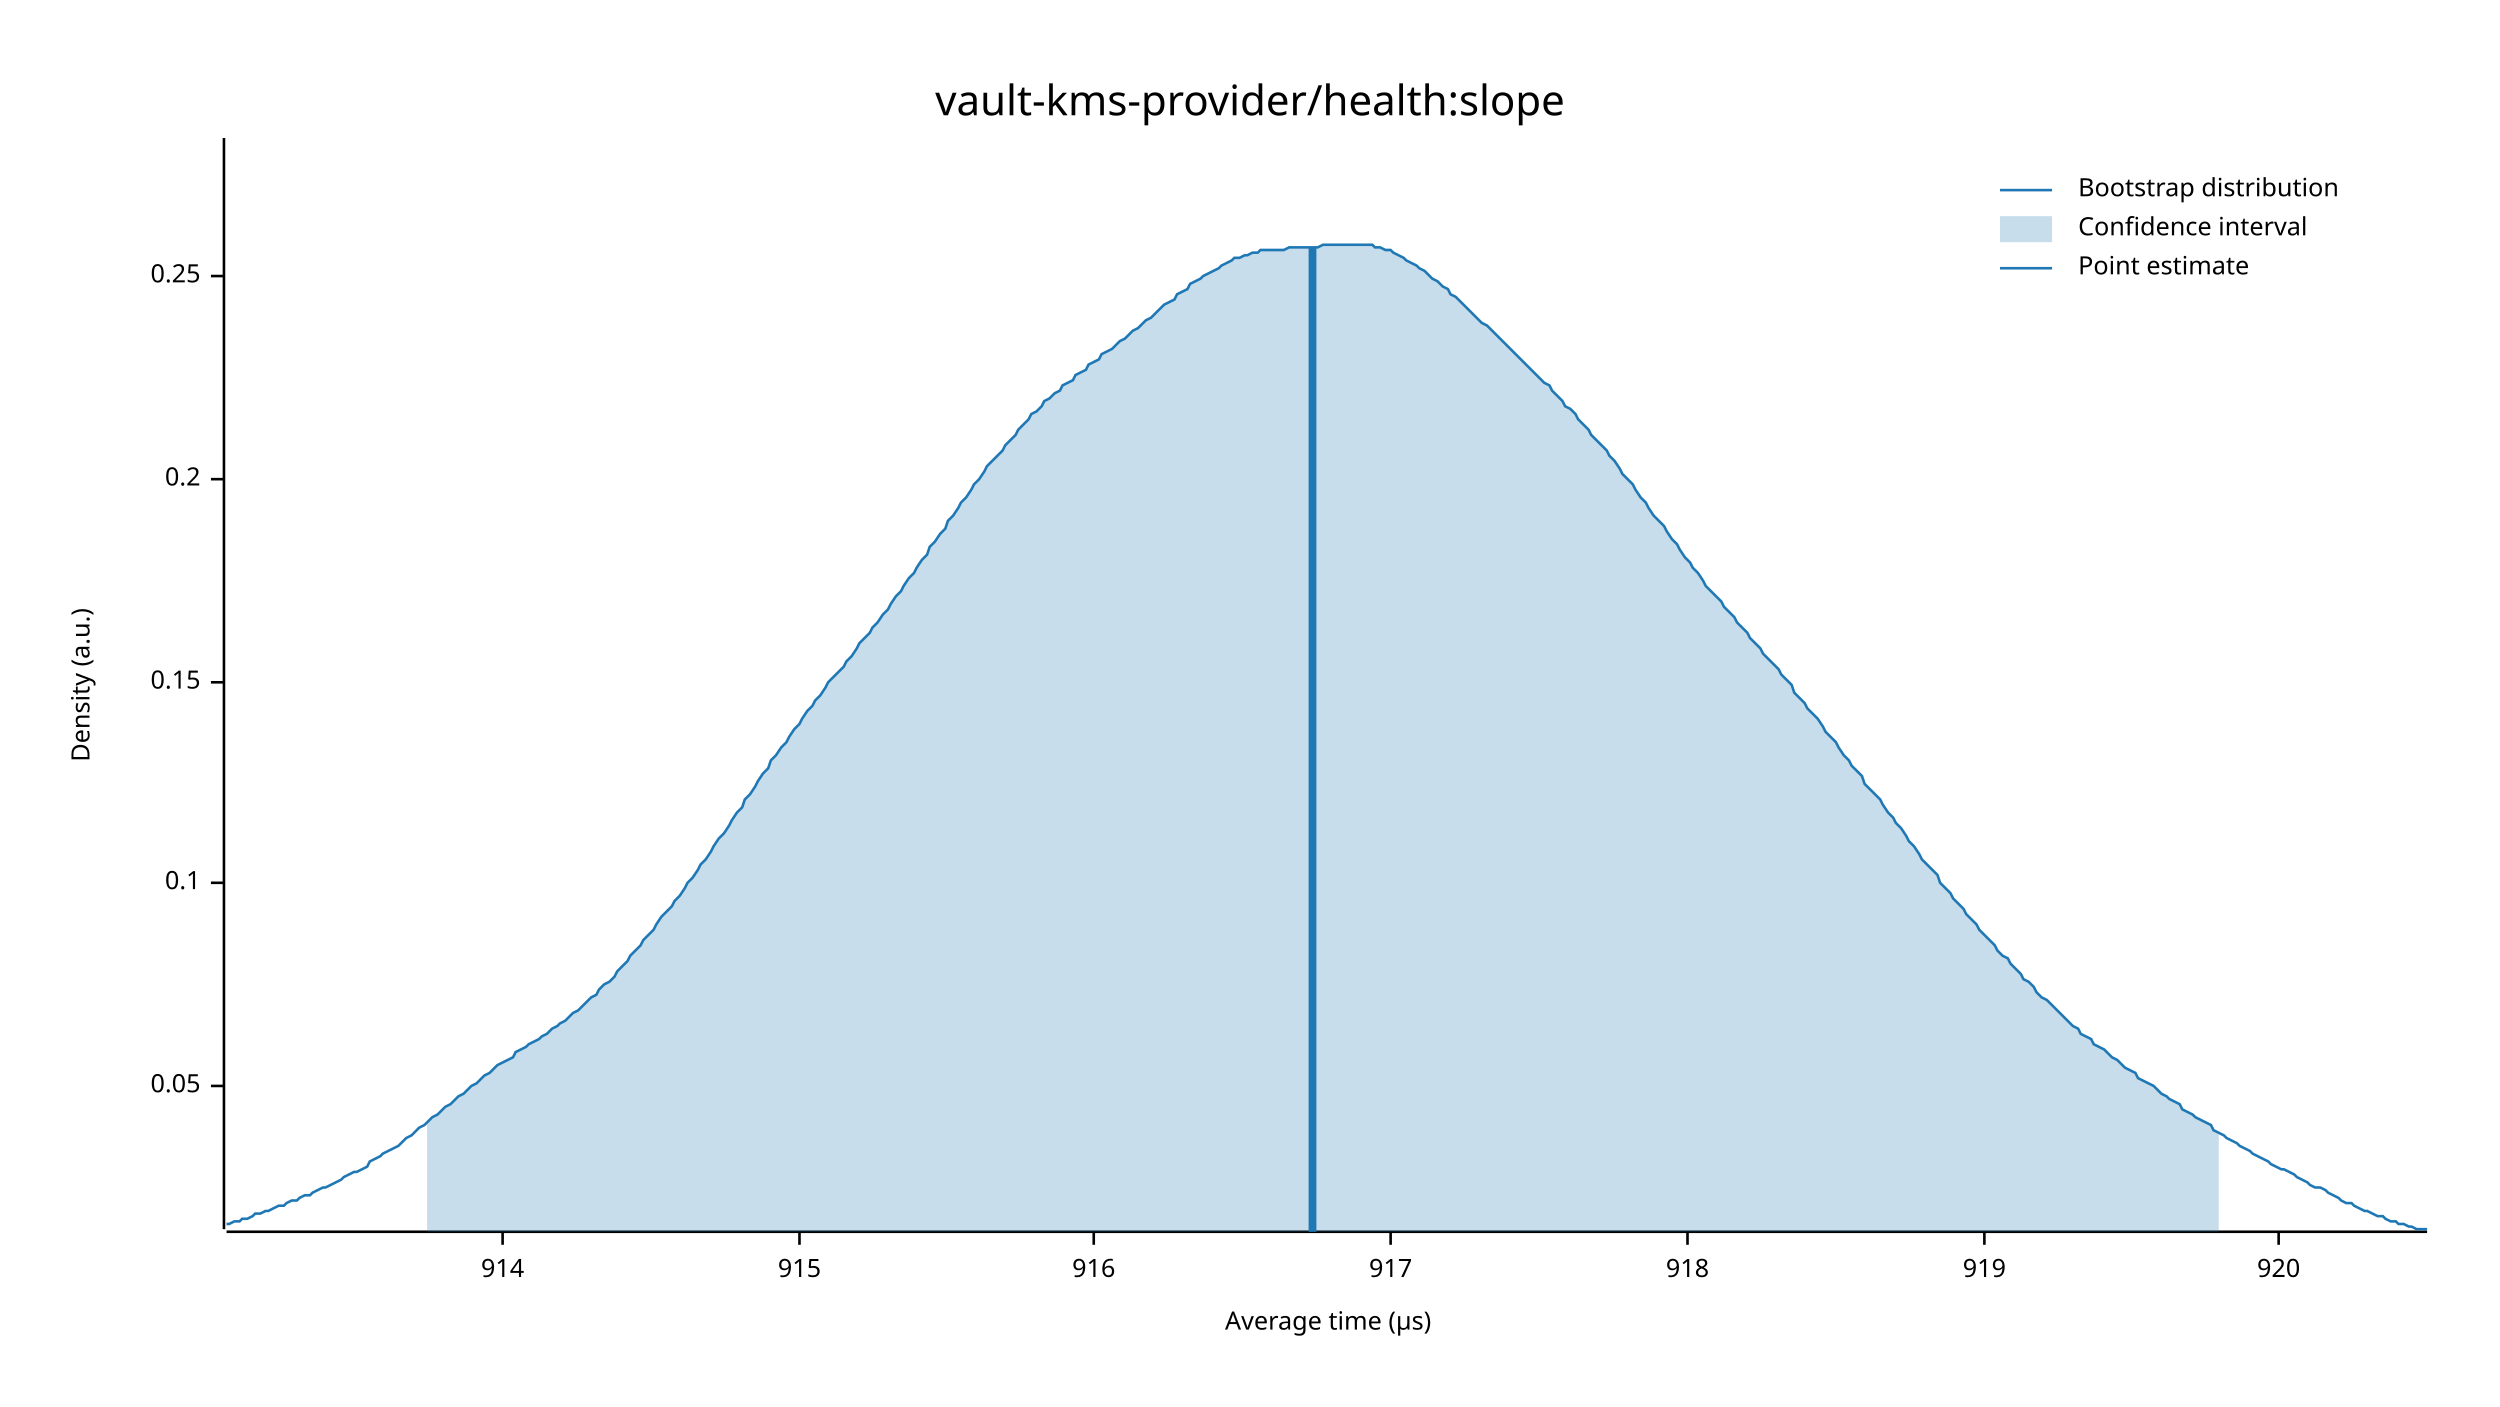
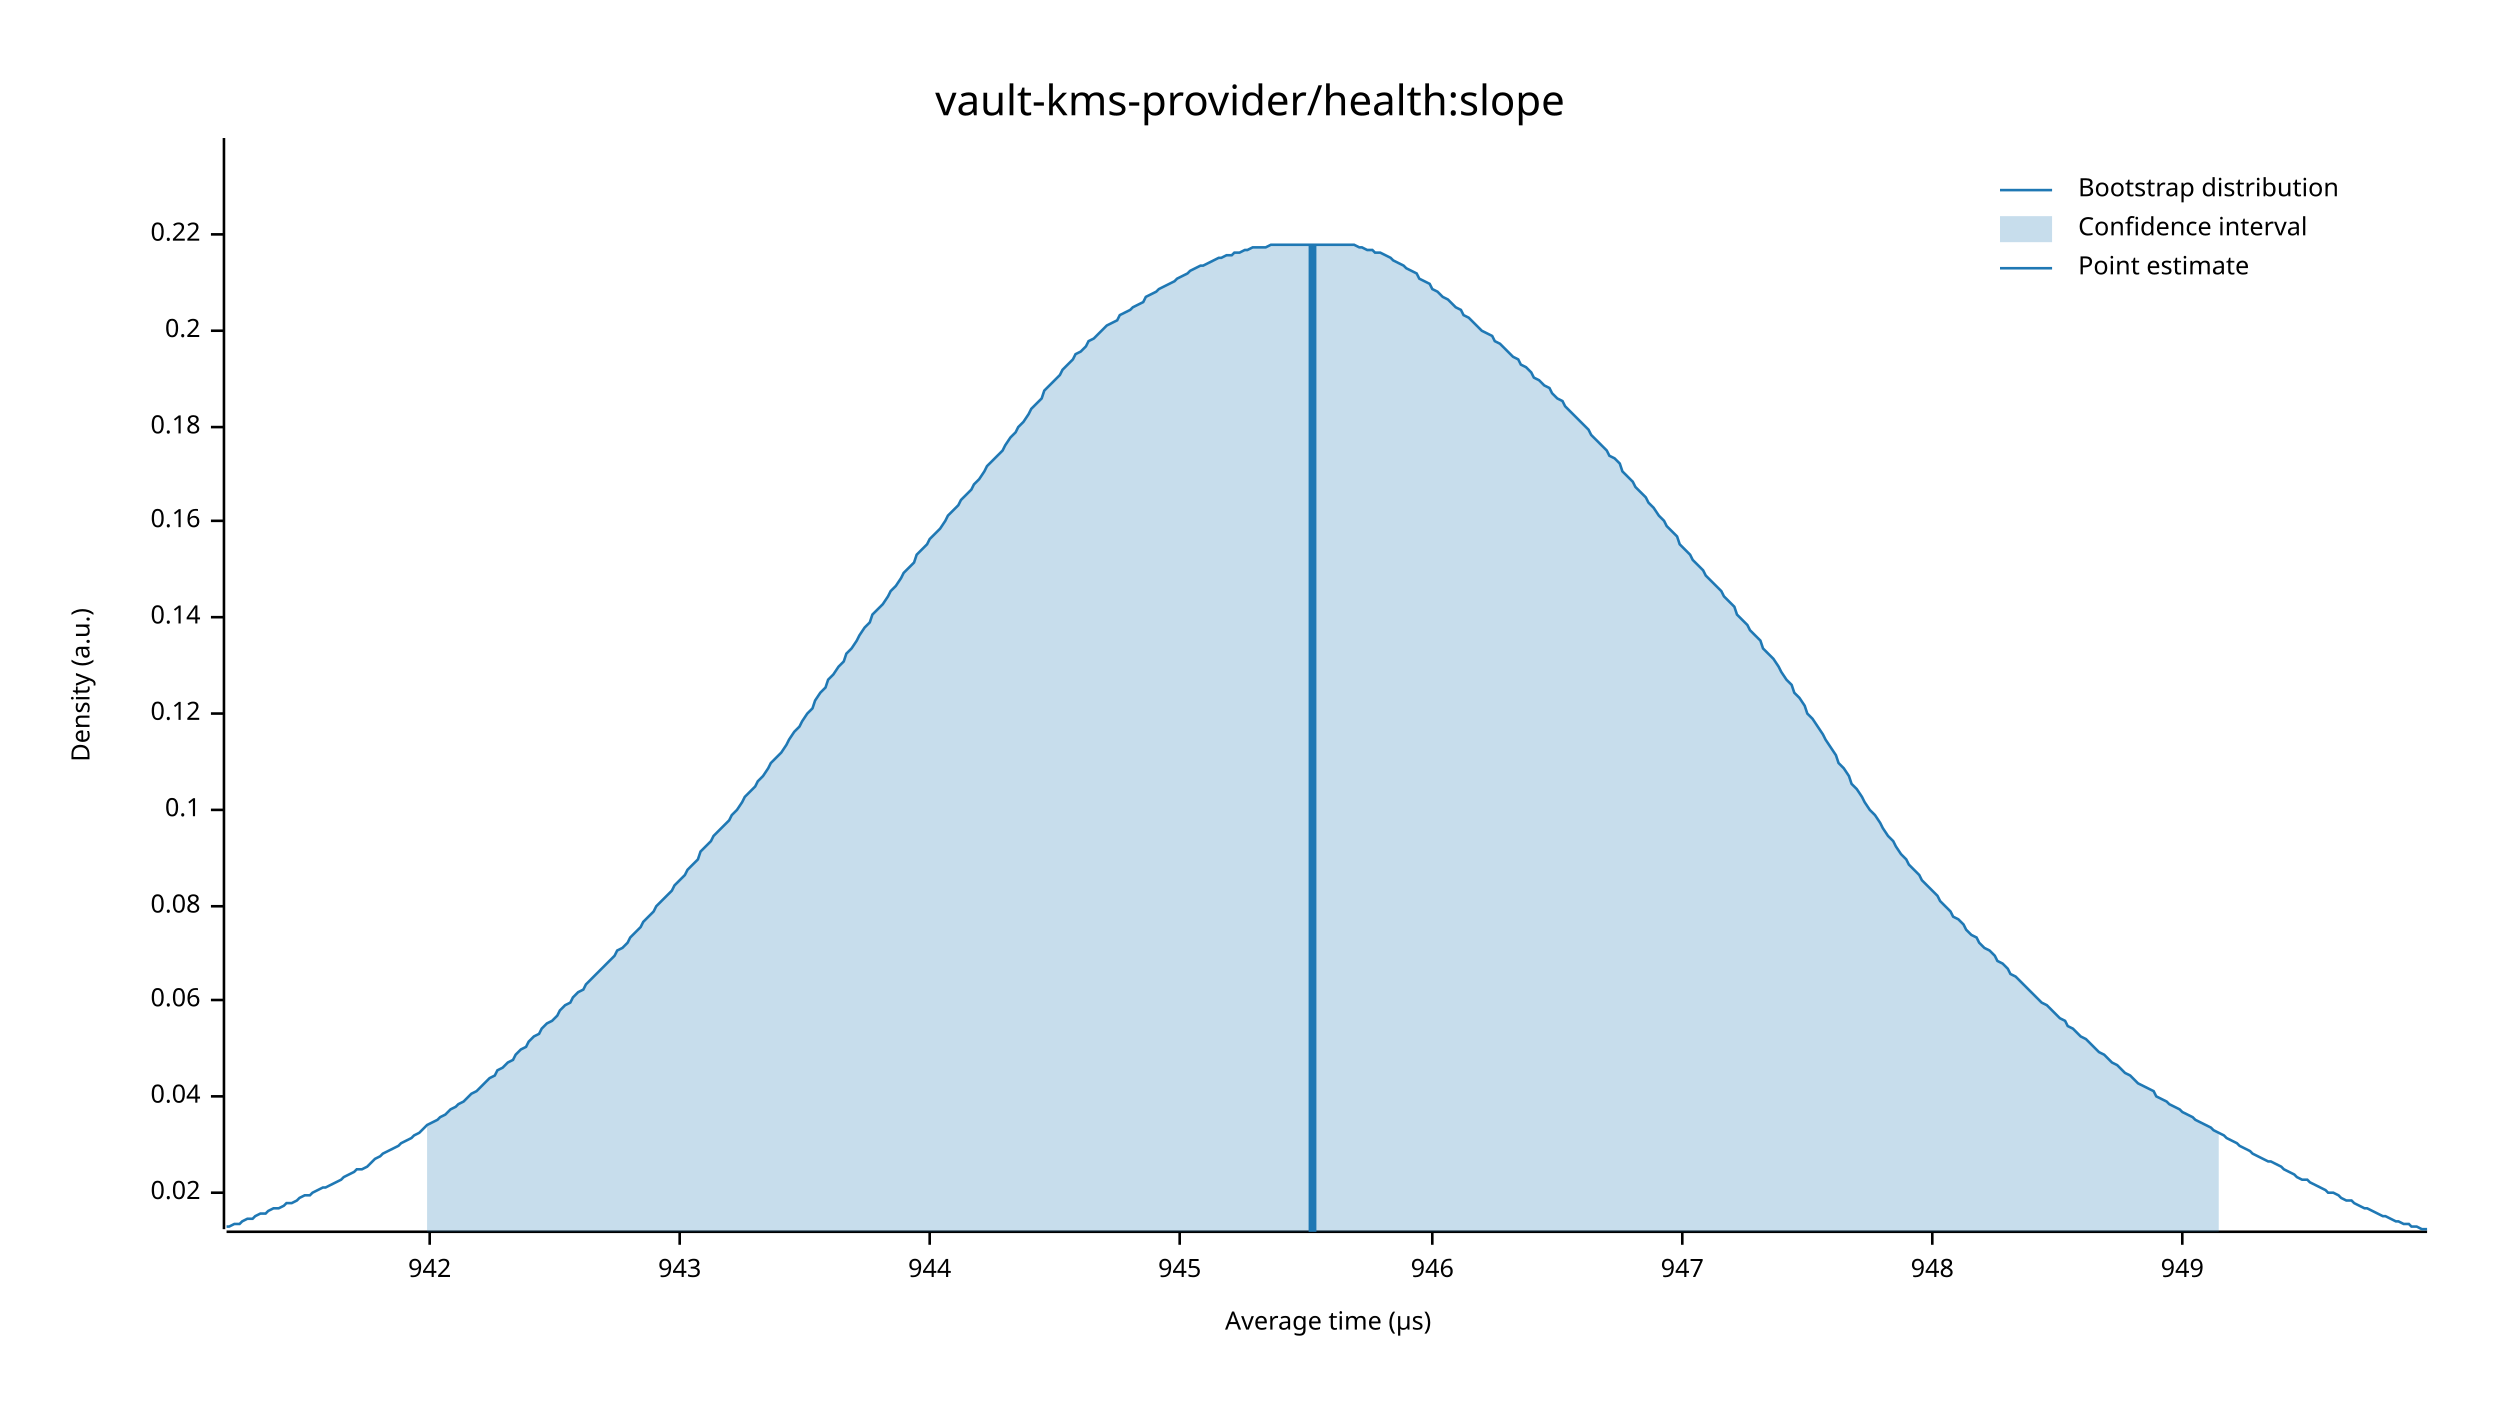
<svg xmlns="http://www.w3.org/2000/svg" width="960" height="540" viewBox="0 0 960 540">
  <text x="480" y="32" dy="0.76em" text-anchor="middle" font-family="sans-serif" font-size="16.129" opacity="1" fill="#000000">
vault-kms-provider/health:slope
</text>
  <text x="27" y="263" dy="0.76em" text-anchor="middle" font-family="sans-serif" font-size="9.677" opacity="1" fill="#000000" transform="rotate(270, 27, 263)">
Density (a.u.)
</text>
  <text x="510" y="513" dy="-0.5ex" text-anchor="middle" font-family="sans-serif" font-size="9.677" opacity="1" fill="#000000">
Average time (µs)
</text>
  <polyline fill="none" opacity="1" stroke="#000000" stroke-width="1" points="86,53 86,472 " />
-   <text x="77" y="417" dy="0.5ex" text-anchor="end" font-family="sans-serif" font-size="9.677" opacity="1" fill="#000000">
- 0.05
+   <text x="77" y="458" dy="0.5ex" text-anchor="end" font-family="sans-serif" font-size="9.677" opacity="1" fill="#000000">
+ 0.02
</text>
-   <polyline fill="none" opacity="1" stroke="#000000" stroke-width="1" points="81,417 86,417 " />
-   <text x="77" y="339" dy="0.5ex" text-anchor="end" font-family="sans-serif" font-size="9.677" opacity="1" fill="#000000">
+   <polyline fill="none" opacity="1" stroke="#000000" stroke-width="1" points="81,458 86,458 " />
+   <text x="77" y="421" dy="0.5ex" text-anchor="end" font-family="sans-serif" font-size="9.677" opacity="1" fill="#000000">
+ 0.04
+ </text>
+   <polyline fill="none" opacity="1" stroke="#000000" stroke-width="1" points="81,421 86,421 " />
+   <text x="77" y="384" dy="0.5ex" text-anchor="end" font-family="sans-serif" font-size="9.677" opacity="1" fill="#000000">
+ 0.06
+ </text>
+   <polyline fill="none" opacity="1" stroke="#000000" stroke-width="1" points="81,384 86,384 " />
+   <text x="77" y="348" dy="0.5ex" text-anchor="end" font-family="sans-serif" font-size="9.677" opacity="1" fill="#000000">
+ 0.08
+ </text>
+   <polyline fill="none" opacity="1" stroke="#000000" stroke-width="1" points="81,348 86,348 " />
+   <text x="77" y="311" dy="0.5ex" text-anchor="end" font-family="sans-serif" font-size="9.677" opacity="1" fill="#000000">
0.1
</text>
-   <polyline fill="none" opacity="1" stroke="#000000" stroke-width="1" points="81,339 86,339 " />
-   <text x="77" y="262" dy="0.5ex" text-anchor="end" font-family="sans-serif" font-size="9.677" opacity="1" fill="#000000">
- 0.15
+   <polyline fill="none" opacity="1" stroke="#000000" stroke-width="1" points="81,311 86,311 " />
+   <text x="77" y="274" dy="0.5ex" text-anchor="end" font-family="sans-serif" font-size="9.677" opacity="1" fill="#000000">
+ 0.12
</text>
-   <polyline fill="none" opacity="1" stroke="#000000" stroke-width="1" points="81,262 86,262 " />
-   <text x="77" y="184" dy="0.5ex" text-anchor="end" font-family="sans-serif" font-size="9.677" opacity="1" fill="#000000">
+   <polyline fill="none" opacity="1" stroke="#000000" stroke-width="1" points="81,274 86,274 " />
+   <text x="77" y="237" dy="0.5ex" text-anchor="end" font-family="sans-serif" font-size="9.677" opacity="1" fill="#000000">
+ 0.14
+ </text>
+   <polyline fill="none" opacity="1" stroke="#000000" stroke-width="1" points="81,237 86,237 " />
+   <text x="77" y="200" dy="0.5ex" text-anchor="end" font-family="sans-serif" font-size="9.677" opacity="1" fill="#000000">
+ 0.16
+ </text>
+   <polyline fill="none" opacity="1" stroke="#000000" stroke-width="1" points="81,200 86,200 " />
+   <text x="77" y="164" dy="0.5ex" text-anchor="end" font-family="sans-serif" font-size="9.677" opacity="1" fill="#000000">
+ 0.18
+ </text>
+   <polyline fill="none" opacity="1" stroke="#000000" stroke-width="1" points="81,164 86,164 " />
+   <text x="77" y="127" dy="0.5ex" text-anchor="end" font-family="sans-serif" font-size="9.677" opacity="1" fill="#000000">
0.2
</text>
-   <polyline fill="none" opacity="1" stroke="#000000" stroke-width="1" points="81,184 86,184 " />
-   <text x="77" y="106" dy="0.5ex" text-anchor="end" font-family="sans-serif" font-size="9.677" opacity="1" fill="#000000">
- 0.25
+   <polyline fill="none" opacity="1" stroke="#000000" stroke-width="1" points="81,127 86,127 " />
+   <text x="77" y="90" dy="0.5ex" text-anchor="end" font-family="sans-serif" font-size="9.677" opacity="1" fill="#000000">
+ 0.22
</text>
-   <polyline fill="none" opacity="1" stroke="#000000" stroke-width="1" points="81,106 86,106 " />
+   <polyline fill="none" opacity="1" stroke="#000000" stroke-width="1" points="81,90 86,90 " />
  <polyline fill="none" opacity="1" stroke="#000000" stroke-width="1" points="87,473 932,473 " />
-   <text x="193" y="483" dy="0.76em" text-anchor="middle" font-family="sans-serif" font-size="9.677" opacity="1" fill="#000000">
- 914
+   <text x="165" y="483" dy="0.76em" text-anchor="middle" font-family="sans-serif" font-size="9.677" opacity="1" fill="#000000">
+ 942
</text>
-   <polyline fill="none" opacity="1" stroke="#000000" stroke-width="1" points="193,473 193,478 " />
-   <text x="307" y="483" dy="0.76em" text-anchor="middle" font-family="sans-serif" font-size="9.677" opacity="1" fill="#000000">
- 915
+   <polyline fill="none" opacity="1" stroke="#000000" stroke-width="1" points="165,473 165,478 " />
+   <text x="261" y="483" dy="0.76em" text-anchor="middle" font-family="sans-serif" font-size="9.677" opacity="1" fill="#000000">
+ 943
</text>
-   <polyline fill="none" opacity="1" stroke="#000000" stroke-width="1" points="307,473 307,478 " />
-   <text x="420" y="483" dy="0.76em" text-anchor="middle" font-family="sans-serif" font-size="9.677" opacity="1" fill="#000000">
- 916
+   <polyline fill="none" opacity="1" stroke="#000000" stroke-width="1" points="261,473 261,478 " />
+   <text x="357" y="483" dy="0.76em" text-anchor="middle" font-family="sans-serif" font-size="9.677" opacity="1" fill="#000000">
+ 944
</text>
-   <polyline fill="none" opacity="1" stroke="#000000" stroke-width="1" points="420,473 420,478 " />
-   <text x="534" y="483" dy="0.76em" text-anchor="middle" font-family="sans-serif" font-size="9.677" opacity="1" fill="#000000">
- 917
+   <polyline fill="none" opacity="1" stroke="#000000" stroke-width="1" points="357,473 357,478 " />
+   <text x="453" y="483" dy="0.76em" text-anchor="middle" font-family="sans-serif" font-size="9.677" opacity="1" fill="#000000">
+ 945
</text>
-   <polyline fill="none" opacity="1" stroke="#000000" stroke-width="1" points="534,473 534,478 " />
-   <text x="648" y="483" dy="0.76em" text-anchor="middle" font-family="sans-serif" font-size="9.677" opacity="1" fill="#000000">
- 918
+   <polyline fill="none" opacity="1" stroke="#000000" stroke-width="1" points="453,473 453,478 " />
+   <text x="550" y="483" dy="0.76em" text-anchor="middle" font-family="sans-serif" font-size="9.677" opacity="1" fill="#000000">
+ 946
</text>
-   <polyline fill="none" opacity="1" stroke="#000000" stroke-width="1" points="648,473 648,478 " />
-   <text x="762" y="483" dy="0.76em" text-anchor="middle" font-family="sans-serif" font-size="9.677" opacity="1" fill="#000000">
- 919
+   <polyline fill="none" opacity="1" stroke="#000000" stroke-width="1" points="550,473 550,478 " />
+   <text x="646" y="483" dy="0.76em" text-anchor="middle" font-family="sans-serif" font-size="9.677" opacity="1" fill="#000000">
+ 947
</text>
-   <polyline fill="none" opacity="1" stroke="#000000" stroke-width="1" points="762,473 762,478 " />
-   <text x="875" y="483" dy="0.76em" text-anchor="middle" font-family="sans-serif" font-size="9.677" opacity="1" fill="#000000">
- 920
+   <polyline fill="none" opacity="1" stroke="#000000" stroke-width="1" points="646,473 646,478 " />
+   <text x="742" y="483" dy="0.76em" text-anchor="middle" font-family="sans-serif" font-size="9.677" opacity="1" fill="#000000">
+ 948
</text>
-   <polyline fill="none" opacity="1" stroke="#000000" stroke-width="1" points="875,473 875,478 " />
-   <polyline fill="none" opacity="1" stroke="#1F78B4" stroke-width="1" points="87,470 88,470 90,469 92,469 93,468 95,468 97,467 98,466 100,466 102,465 103,465 105,464 107,463 109,463 110,462 112,461 114,461 115,460 117,459 119,459 120,458 122,457 124,456 125,456 127,455 129,454 131,453 132,452 134,451 136,450 137,450 139,449 141,448 142,446 144,445 146,444 147,443 149,442 151,441 153,440 154,439 156,437 158,436 159,435 161,433 163,432 164,431 166,429 168,428 169,427 171,425 173,424 175,422 176,421 178,420 180,418 181,417 183,416 185,414 186,413 188,412 190,410 191,409 193,408 195,407 197,406 198,404 200,403 202,402 203,401 205,400 207,399 208,398 210,397 212,395 214,394 215,393 217,392 219,390 220,389 222,388 224,386 225,385 227,383 229,382 230,380 232,378 234,377 236,375 237,373 239,371 241,369 242,367 244,365 246,363 247,361 249,359 251,357 252,355 254,352 256,350 258,348 259,346 261,344 263,341 264,339 266,337 268,334 269,332 271,330 273,327 274,325 276,322 278,320 280,317 281,315 283,312 285,310 286,307 288,305 290,302 291,300 293,297 295,295 296,292 298,290 300,287 302,285 303,283 305,280 307,278 308,276 310,273 312,271 313,269 315,267 317,264 318,262 320,260 322,258 324,256 325,254 327,252 329,249 330,247 332,245 334,243 335,241 337,239 339,236 341,234 342,232 344,229 346,227 347,225 349,222 351,220 352,218 354,215 356,213 357,210 359,208 361,205 363,203 364,200 366,198 368,195 369,193 371,191 373,188 374,186 376,184 378,181 379,179 381,177 383,175 385,173 386,171 388,169 390,167 391,165 393,163 395,161 396,159 398,158 400,156 401,154 403,153 405,151 407,150 408,148 410,147 412,146 413,144 415,143 417,142 418,140 420,139 422,138 423,136 425,135 427,134 429,132 430,131 432,130 434,128 435,127 437,126 439,124 440,123 442,122 444,120 445,119 447,117 449,116 451,115 452,113 454,112 456,111 457,109 459,108 461,107 462,106 464,105 466,104 468,103 469,102 471,101 473,100 474,99 476,99 478,98 479,98 481,97 483,97 484,96 486,96 488,96 490,96 491,96 493,96 495,95 496,95 498,95 500,95 501,95 503,95 505,95 506,95 508,94 510,94 512,94 513,94 515,94 517,94 518,94 520,94 522,94 523,94 525,94 527,94 528,95 530,95 532,96 534,96 535,97 537,98 539,99 540,100 542,101 544,102 545,103 547,104 549,106 550,107 552,108 554,110 556,111 557,113 559,114 561,116 562,117 564,119 566,121 567,122 569,124 571,125 573,127 574,128 576,130 578,132 579,133 581,135 583,137 584,138 586,140 588,142 589,143 591,145 593,147 595,148 596,150 598,152 600,154 601,156 603,157 605,159 606,161 608,163 610,165 611,167 613,169 615,171 617,173 618,175 620,177 622,180 623,182 625,184 627,186 628,188 630,191 632,193 633,195 635,198 637,200 639,202 640,204 642,207 644,209 645,211 647,214 649,216 650,218 652,220 654,223 655,225 657,227 659,229 661,231 662,233 664,235 666,237 667,239 669,241 671,243 672,245 674,247 676,249 677,251 679,253 681,255 683,257 684,259 686,261 688,263 689,266 691,268 693,270 694,272 696,274 698,276 700,279 701,281 703,283 705,285 706,287 708,290 710,292 711,294 713,296 715,298 716,301 718,303 720,305 722,307 723,309 725,312 727,314 728,316 730,318 732,321 733,323 735,325 737,328 738,330 740,332 742,334 744,336 745,339 747,341 749,343 750,345 752,347 754,349 755,351 757,353 759,355 760,357 762,359 764,361 766,363 767,365 769,367 771,368 772,370 774,372 776,374 777,376 779,377 781,379 782,381 784,383 786,384 788,386 789,387 791,389 793,391 794,392 796,394 798,395 799,397 801,398 803,399 804,401 806,402 808,403 810,405 811,406 813,407 815,409 816,410 818,411 820,412 821,414 823,415 825,416 827,417 828,418 830,420 832,421 833,422 835,423 837,424 838,426 840,427 842,428 843,429 845,430 847,431 849,432 850,434 852,435 854,436 855,437 857,438 859,439 860,440 862,441 864,442 865,443 867,444 869,445 871,446 872,447 874,448 876,449 877,449 879,450 881,451 882,452 884,453 886,454 887,455 889,456 891,456 893,457 894,458 896,459 898,460 899,461 901,462 903,462 904,463 906,464 908,465 909,465 911,466 913,467 915,467 916,468 918,469 920,469 921,470 923,470 925,471 926,471 928,472 930,472 932,472 " />
-   <polygon opacity="0.25" fill="#1F78B4" points="164,431 166,429 168,428 169,427 171,425 173,424 175,422 176,421 178,420 180,418 181,417 183,416 185,414 186,413 188,412 190,410 191,409 193,408 195,407 197,406 198,404 200,403 202,402 203,401 205,400 207,399 208,398 210,397 212,395 214,394 215,393 217,392 219,390 220,389 222,388 224,386 225,385 227,383 229,382 230,380 232,378 234,377 236,375 237,373 239,371 241,369 242,367 244,365 246,363 247,361 249,359 251,357 252,355 254,352 256,350 258,348 259,346 261,344 263,341 264,339 266,337 268,334 269,332 271,330 273,327 274,325 276,322 278,320 280,317 281,315 283,312 285,310 286,307 288,305 290,302 291,300 293,297 295,295 296,292 298,290 300,287 302,285 303,283 305,280 307,278 308,276 310,273 312,271 313,269 315,267 317,264 318,262 320,260 322,258 324,256 325,254 327,252 329,249 330,247 332,245 334,243 335,241 337,239 339,236 341,234 342,232 344,229 346,227 347,225 349,222 351,220 352,218 354,215 356,213 357,210 359,208 361,205 363,203 364,200 366,198 368,195 369,193 371,191 373,188 374,186 376,184 378,181 379,179 381,177 383,175 385,173 386,171 388,169 390,167 391,165 393,163 395,161 396,159 398,158 400,156 401,154 403,153 405,151 407,150 408,148 410,147 412,146 413,144 415,143 417,142 418,140 420,139 422,138 423,136 425,135 427,134 429,132 430,131 432,130 434,128 435,127 437,126 439,124 440,123 442,122 444,120 445,119 447,117 449,116 451,115 452,113 454,112 456,111 457,109 459,108 461,107 462,106 464,105 466,104 468,103 469,102 471,101 473,100 474,99 476,99 478,98 479,98 481,97 483,97 484,96 486,96 488,96 490,96 491,96 493,96 495,95 496,95 498,95 500,95 501,95 503,95 505,95 506,95 508,94 510,94 512,94 513,94 515,94 517,94 518,94 520,94 522,94 523,94 525,94 527,94 528,95 530,95 532,96 534,96 535,97 537,98 539,99 540,100 542,101 544,102 545,103 547,104 549,106 550,107 552,108 554,110 556,111 557,113 559,114 561,116 562,117 564,119 566,121 567,122 569,124 571,125 573,127 574,128 576,130 578,132 579,133 581,135 583,137 584,138 586,140 588,142 589,143 591,145 593,147 595,148 596,150 598,152 600,154 601,156 603,157 605,159 606,161 608,163 610,165 611,167 613,169 615,171 617,173 618,175 620,177 622,180 623,182 625,184 627,186 628,188 630,191 632,193 633,195 635,198 637,200 639,202 640,204 642,207 644,209 645,211 647,214 649,216 650,218 652,220 654,223 655,225 657,227 659,229 661,231 662,233 664,235 666,237 667,239 669,241 671,243 672,245 674,247 676,249 677,251 679,253 681,255 683,257 684,259 686,261 688,263 689,266 691,268 693,270 694,272 696,274 698,276 700,279 701,281 703,283 705,285 706,287 708,290 710,292 711,294 713,296 715,298 716,301 718,303 720,305 722,307 723,309 725,312 727,314 728,316 730,318 732,321 733,323 735,325 737,328 738,330 740,332 742,334 744,336 745,339 747,341 749,343 750,345 752,347 754,349 755,351 757,353 759,355 760,357 762,359 764,361 766,363 767,365 769,367 771,368 772,370 774,372 776,374 777,376 779,377 781,379 782,381 784,383 786,384 788,386 789,387 791,389 793,391 794,392 796,394 798,395 799,397 801,398 803,399 804,401 806,402 808,403 810,405 811,406 813,407 815,409 816,410 818,411 820,412 821,414 823,415 825,416 827,417 828,418 830,420 832,421 833,422 835,423 837,424 838,426 840,427 842,428 843,429 845,430 847,431 849,432 850,434 852,435 852,473 164,473 " />
-   <polyline fill="none" opacity="1" stroke="#1F78B4" stroke-width="3" points="504,473 504,95 " />
+   <polyline fill="none" opacity="1" stroke="#000000" stroke-width="1" points="742,473 742,478 " />
+   <text x="838" y="483" dy="0.76em" text-anchor="middle" font-family="sans-serif" font-size="9.677" opacity="1" fill="#000000">
+ 949
+ </text>
+   <polyline fill="none" opacity="1" stroke="#000000" stroke-width="1" points="838,473 838,478 " />
+   <polyline fill="none" opacity="1" stroke="#1F78B4" stroke-width="1" points="87,471 88,471 90,470 92,470 93,469 95,468 97,468 98,467 100,466 102,466 103,465 105,464 107,464 109,463 110,462 112,462 114,461 115,460 117,459 119,459 120,458 122,457 124,456 125,456 127,455 129,454 131,453 132,452 134,451 136,450 137,449 139,449 141,448 142,447 144,445 146,444 147,443 149,442 151,441 153,440 154,439 156,438 158,437 159,436 161,435 163,433 164,432 166,431 168,430 169,429 171,428 173,426 175,425 176,424 178,423 180,421 181,420 183,419 185,417 186,416 188,414 190,413 191,411 193,410 195,408 197,407 198,405 200,403 202,402 203,400 205,398 207,397 208,395 210,393 212,392 214,390 215,388 217,386 219,385 220,383 222,381 224,380 225,378 227,376 229,374 230,373 232,371 234,369 236,367 237,365 239,364 241,362 242,360 244,358 246,356 247,354 249,352 251,350 252,348 254,346 256,344 258,342 259,340 261,338 263,336 264,334 266,332 268,330 269,327 271,325 273,323 274,321 276,319 278,317 280,315 281,313 283,311 285,308 286,306 288,304 290,302 291,300 293,298 295,295 296,293 298,291 300,289 302,286 303,284 305,281 307,279 308,277 310,274 312,272 313,269 315,266 317,264 318,261 320,259 322,256 324,254 325,251 327,249 329,246 330,244 332,241 334,239 335,236 337,234 339,232 341,229 342,227 344,225 346,222 347,220 349,218 351,216 352,213 354,211 356,209 357,207 359,205 361,203 363,200 364,198 366,196 368,194 369,192 371,190 373,188 374,186 376,184 378,181 379,179 381,177 383,175 385,173 386,171 388,168 390,166 391,164 393,162 395,159 396,157 398,155 400,153 401,150 403,148 405,146 407,144 408,142 410,140 412,138 413,136 415,135 417,133 418,131 420,130 422,128 423,127 425,125 427,124 429,123 430,121 432,120 434,119 435,118 437,117 439,116 440,114 442,113 444,112 445,111 447,110 449,109 451,108 452,107 454,106 456,105 457,104 459,103 461,102 462,102 464,101 466,100 468,99 469,99 471,98 473,98 474,97 476,97 478,96 479,96 481,95 483,95 484,95 486,95 488,94 490,94 491,94 493,94 495,94 496,94 498,94 500,94 501,94 503,94 505,94 506,94 508,94 510,94 512,94 513,94 515,94 517,94 518,94 520,94 522,95 523,95 525,96 527,96 528,97 530,97 532,98 534,99 535,100 537,101 539,102 540,103 542,104 544,105 545,107 547,108 549,109 550,111 552,112 554,114 556,115 557,116 559,118 561,119 562,121 564,122 566,124 567,125 569,127 571,128 573,129 574,131 576,132 578,134 579,135 581,137 583,138 584,140 586,141 588,143 589,145 591,146 593,148 595,149 596,151 598,153 600,154 601,156 603,158 605,160 606,161 608,163 610,165 611,167 613,169 615,171 617,173 618,175 620,176 622,178 623,181 625,183 627,185 628,187 630,189 632,191 633,193 635,195 637,198 639,200 640,202 642,204 644,206 645,209 647,211 649,213 650,215 652,217 654,219 655,221 657,223 659,225 661,227 662,229 664,231 666,233 667,236 669,238 671,240 672,242 674,244 676,246 677,249 679,251 681,253 683,256 684,258 686,261 688,263 689,266 691,268 693,271 694,274 696,276 698,279 700,282 701,284 703,287 705,290 706,293 708,295 710,298 711,301 713,303 715,306 716,308 718,311 720,313 722,316 723,318 725,321 727,323 728,325 730,328 732,330 733,332 735,334 737,336 738,338 740,340 742,342 744,344 745,346 747,348 749,350 750,352 752,353 754,355 755,357 757,359 759,360 760,362 762,364 764,365 766,367 767,369 769,370 771,372 772,374 774,375 776,377 777,378 779,380 781,382 782,383 784,385 786,386 788,388 789,389 791,391 793,392 794,394 796,395 798,397 799,398 801,399 803,401 804,402 806,404 808,405 810,407 811,408 813,409 815,411 816,412 818,413 820,415 821,416 823,417 825,418 827,419 828,421 830,422 832,423 833,424 835,425 837,426 838,427 840,428 842,429 843,430 845,431 847,432 849,433 850,434 852,435 854,436 855,437 857,438 859,439 860,440 862,441 864,442 865,443 867,444 869,445 871,446 872,446 874,447 876,448 877,449 879,450 881,451 882,452 884,453 886,453 887,454 889,455 891,456 893,457 894,458 896,458 898,459 899,460 901,461 903,461 904,462 906,463 908,464 909,464 911,465 913,466 915,467 916,467 918,468 920,469 921,469 923,470 925,470 926,471 928,471 930,472 932,472 " />
+   <polygon opacity="0.25" fill="#1F78B4" points="164,432 166,431 168,430 169,429 171,428 173,426 175,425 176,424 178,423 180,421 181,420 183,419 185,417 186,416 188,414 190,413 191,411 193,410 195,408 197,407 198,405 200,403 202,402 203,400 205,398 207,397 208,395 210,393 212,392 214,390 215,388 217,386 219,385 220,383 222,381 224,380 225,378 227,376 229,374 230,373 232,371 234,369 236,367 237,365 239,364 241,362 242,360 244,358 246,356 247,354 249,352 251,350 252,348 254,346 256,344 258,342 259,340 261,338 263,336 264,334 266,332 268,330 269,327 271,325 273,323 274,321 276,319 278,317 280,315 281,313 283,311 285,308 286,306 288,304 290,302 291,300 293,298 295,295 296,293 298,291 300,289 302,286 303,284 305,281 307,279 308,277 310,274 312,272 313,269 315,266 317,264 318,261 320,259 322,256 324,254 325,251 327,249 329,246 330,244 332,241 334,239 335,236 337,234 339,232 341,229 342,227 344,225 346,222 347,220 349,218 351,216 352,213 354,211 356,209 357,207 359,205 361,203 363,200 364,198 366,196 368,194 369,192 371,190 373,188 374,186 376,184 378,181 379,179 381,177 383,175 385,173 386,171 388,168 390,166 391,164 393,162 395,159 396,157 398,155 400,153 401,150 403,148 405,146 407,144 408,142 410,140 412,138 413,136 415,135 417,133 418,131 420,130 422,128 423,127 425,125 427,124 429,123 430,121 432,120 434,119 435,118 437,117 439,116 440,114 442,113 444,112 445,111 447,110 449,109 451,108 452,107 454,106 456,105 457,104 459,103 461,102 462,102 464,101 466,100 468,99 469,99 471,98 473,98 474,97 476,97 478,96 479,96 481,95 483,95 484,95 486,95 488,94 490,94 491,94 493,94 495,94 496,94 498,94 500,94 501,94 503,94 505,94 506,94 508,94 510,94 512,94 513,94 515,94 517,94 518,94 520,94 522,95 523,95 525,96 527,96 528,97 530,97 532,98 534,99 535,100 537,101 539,102 540,103 542,104 544,105 545,107 547,108 549,109 550,111 552,112 554,114 556,115 557,116 559,118 561,119 562,121 564,122 566,124 567,125 569,127 571,128 573,129 574,131 576,132 578,134 579,135 581,137 583,138 584,140 586,141 588,143 589,145 591,146 593,148 595,149 596,151 598,153 600,154 601,156 603,158 605,160 606,161 608,163 610,165 611,167 613,169 615,171 617,173 618,175 620,176 622,178 623,181 625,183 627,185 628,187 630,189 632,191 633,193 635,195 637,198 639,200 640,202 642,204 644,206 645,209 647,211 649,213 650,215 652,217 654,219 655,221 657,223 659,225 661,227 662,229 664,231 666,233 667,236 669,238 671,240 672,242 674,244 676,246 677,249 679,251 681,253 683,256 684,258 686,261 688,263 689,266 691,268 693,271 694,274 696,276 698,279 700,282 701,284 703,287 705,290 706,293 708,295 710,298 711,301 713,303 715,306 716,308 718,311 720,313 722,316 723,318 725,321 727,323 728,325 730,328 732,330 733,332 735,334 737,336 738,338 740,340 742,342 744,344 745,346 747,348 749,350 750,352 752,353 754,355 755,357 757,359 759,360 760,362 762,364 764,365 766,367 767,369 769,370 771,372 772,374 774,375 776,377 777,378 779,380 781,382 782,383 784,385 786,386 788,388 789,389 791,391 793,392 794,394 796,395 798,397 799,398 801,399 803,401 804,402 806,404 808,405 810,407 811,408 813,409 815,411 816,412 818,413 820,415 821,416 823,417 825,418 827,419 828,421 830,422 832,423 833,424 835,425 837,426 838,427 840,428 842,429 843,430 845,431 847,432 849,433 850,434 852,435 852,473 164,473 " />
+   <polyline fill="none" opacity="1" stroke="#1F78B4" stroke-width="3" points="504,473 504,94 " />
  <text x="798" y="68" dy="0.76em" text-anchor="start" font-family="sans-serif" font-size="9.677" opacity="1" fill="#000000">
Bootstrap distribution
</text>
  <text x="798" y="83" dy="0.76em" text-anchor="start" font-family="sans-serif" font-size="9.677" opacity="1" fill="#000000">
Confidence interval
</text>
  <text x="798" y="98" dy="0.76em" text-anchor="start" font-family="sans-serif" font-size="9.677" opacity="1" fill="#000000">
Point estimate
</text>
  <polyline fill="none" opacity="1" stroke="#1F78B4" stroke-width="1" points="768,73 788,73 " />
  <rect x="768" y="83" width="20" height="10" opacity="0.25" fill="#1F78B4" stroke="none" />
  <polyline fill="none" opacity="1" stroke="#1F78B4" stroke-width="1" points="768,103 788,103 " />
</svg>
